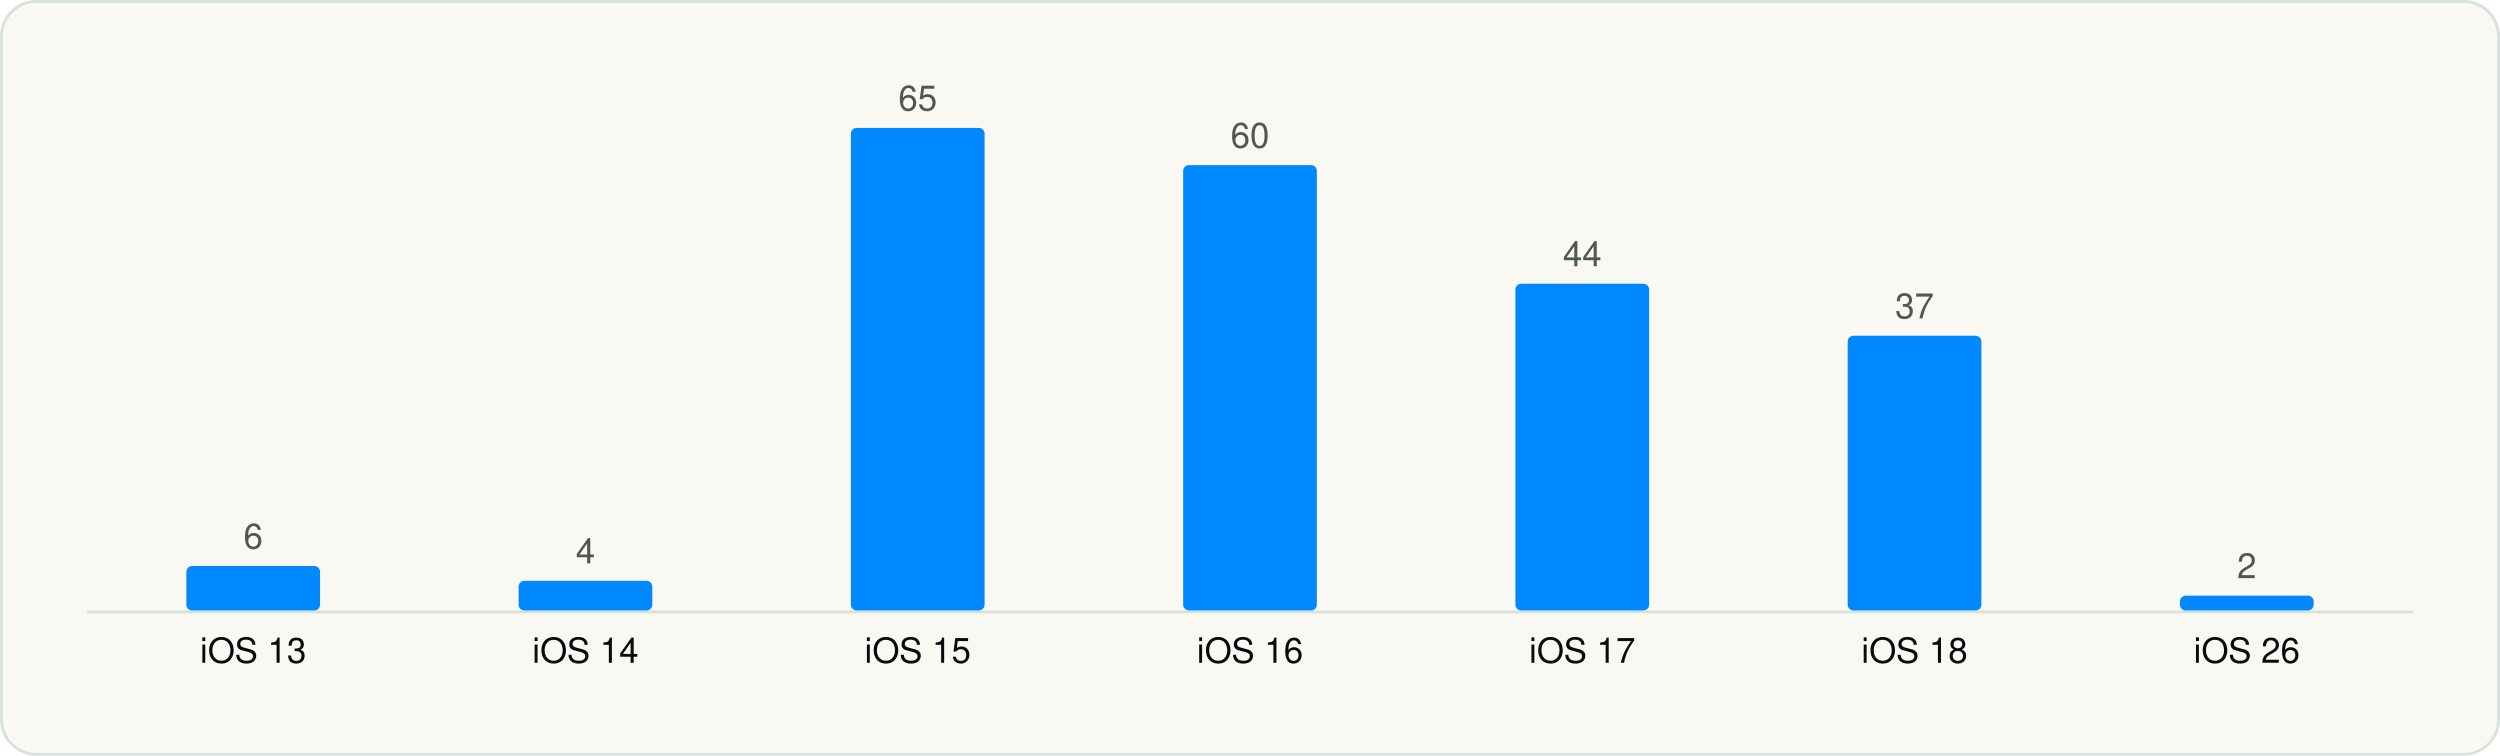
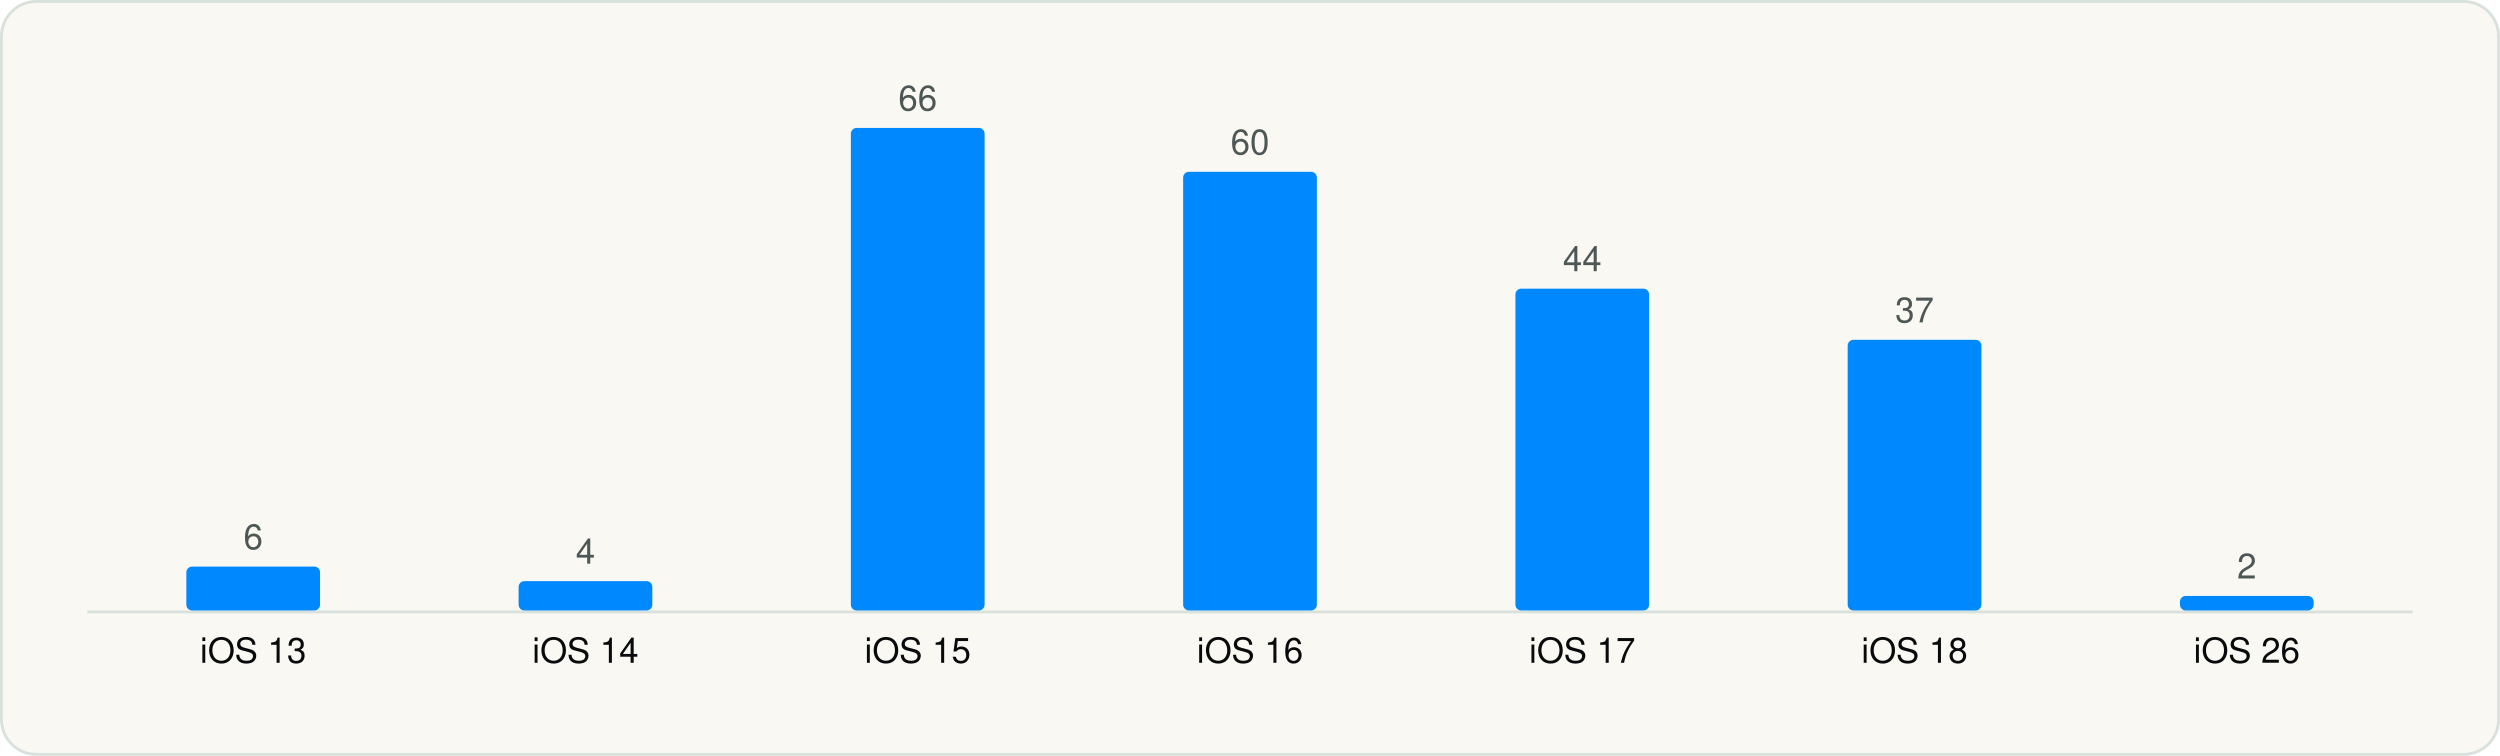
<svg xmlns="http://www.w3.org/2000/svg" viewBox="0 0 860 260" width="860" height="260" role="img" aria-label="Minimum iOS version" font-family="Geist, -apple-system, BlinkMacSystemFont, 'Segoe UI', Helvetica, Arial, sans-serif">
  <rect x="0.5" y="0.5" width="859" height="259" rx="12" fill="#FAF8F3" stroke="#D9E1DD" />
  <g transform="translate(20 20)">
    <line x1="10" y1="190.5" x2="810" y2="190.5" stroke="#D9E1DD" />
-     <rect x="44.1" y="174.7" width="46.0" height="15.3" rx="2" fill="#0088FF" />
-     <text x="67.1" y="168.7" font-size="12" text-anchor="middle" fill="#4D5755">6</text>
+     <rect x="44.1" y="174.9" width="46.0" height="15.1" rx="2" fill="#0088FF" />
+     <text x="67.1" y="168.9" font-size="12" text-anchor="middle" fill="#4D5755">6</text>
    <text x="67.1" y="208.0" font-size="12" text-anchor="middle" fill="#090A0B">iOS 13</text>
-     <rect x="158.4" y="179.8" width="46.0" height="10.2" rx="2" fill="#0088FF" />
-     <text x="181.4" y="173.8" font-size="12" text-anchor="middle" fill="#4D5755">4</text>
+     <rect x="158.4" y="179.9" width="46.0" height="10.1" rx="2" fill="#0088FF" />
+     <text x="181.4" y="173.9" font-size="12" text-anchor="middle" fill="#4D5755">4</text>
    <text x="181.4" y="208.0" font-size="12" text-anchor="middle" fill="#090A0B">iOS 14</text>
    <rect x="272.7" y="24.0" width="46.0" height="166.0" rx="2" fill="#0088FF" />
-     <text x="295.7" y="18.0" font-size="12" text-anchor="middle" fill="#4D5755">65</text>
+     <text x="295.7" y="18.0" font-size="12" text-anchor="middle" fill="#4D5755">66</text>
    <text x="295.7" y="208.0" font-size="12" text-anchor="middle" fill="#090A0B">iOS 15</text>
-     <rect x="387.0" y="36.8" width="46.0" height="153.2" rx="2" fill="#0088FF" />
-     <text x="410.0" y="30.8" font-size="12" text-anchor="middle" fill="#4D5755">60</text>
+     <rect x="387.0" y="39.1" width="46.0" height="150.9" rx="2" fill="#0088FF" />
+     <text x="410.0" y="33.1" font-size="12" text-anchor="middle" fill="#4D5755">60</text>
    <text x="410.0" y="208.0" font-size="12" text-anchor="middle" fill="#090A0B">iOS 16</text>
-     <rect x="501.3" y="77.6" width="46.0" height="112.4" rx="2" fill="#0088FF" />
-     <text x="524.3" y="71.6" font-size="12" text-anchor="middle" fill="#4D5755">44</text>
+     <rect x="501.3" y="79.3" width="46.0" height="110.7" rx="2" fill="#0088FF" />
+     <text x="524.3" y="73.3" font-size="12" text-anchor="middle" fill="#4D5755">44</text>
    <text x="524.3" y="208.0" font-size="12" text-anchor="middle" fill="#090A0B">iOS 17</text>
-     <rect x="615.6" y="95.5" width="46.0" height="94.5" rx="2" fill="#0088FF" />
-     <text x="638.6" y="89.5" font-size="12" text-anchor="middle" fill="#4D5755">37</text>
+     <rect x="615.6" y="96.9" width="46.0" height="93.1" rx="2" fill="#0088FF" />
+     <text x="638.6" y="90.9" font-size="12" text-anchor="middle" fill="#4D5755">37</text>
    <text x="638.6" y="208.0" font-size="12" text-anchor="middle" fill="#090A0B">iOS 18</text>
-     <rect x="729.9" y="184.9" width="46.0" height="5.1" rx="2" fill="#0088FF" />
-     <text x="752.9" y="178.9" font-size="12" text-anchor="middle" fill="#4D5755">2</text>
+     <rect x="729.9" y="185.0" width="46.0" height="5.0" rx="2" fill="#0088FF" />
+     <text x="752.9" y="179.0" font-size="12" text-anchor="middle" fill="#4D5755">2</text>
    <text x="752.9" y="208.0" font-size="12" text-anchor="middle" fill="#090A0B">iOS 26</text>
  </g>
</svg>
